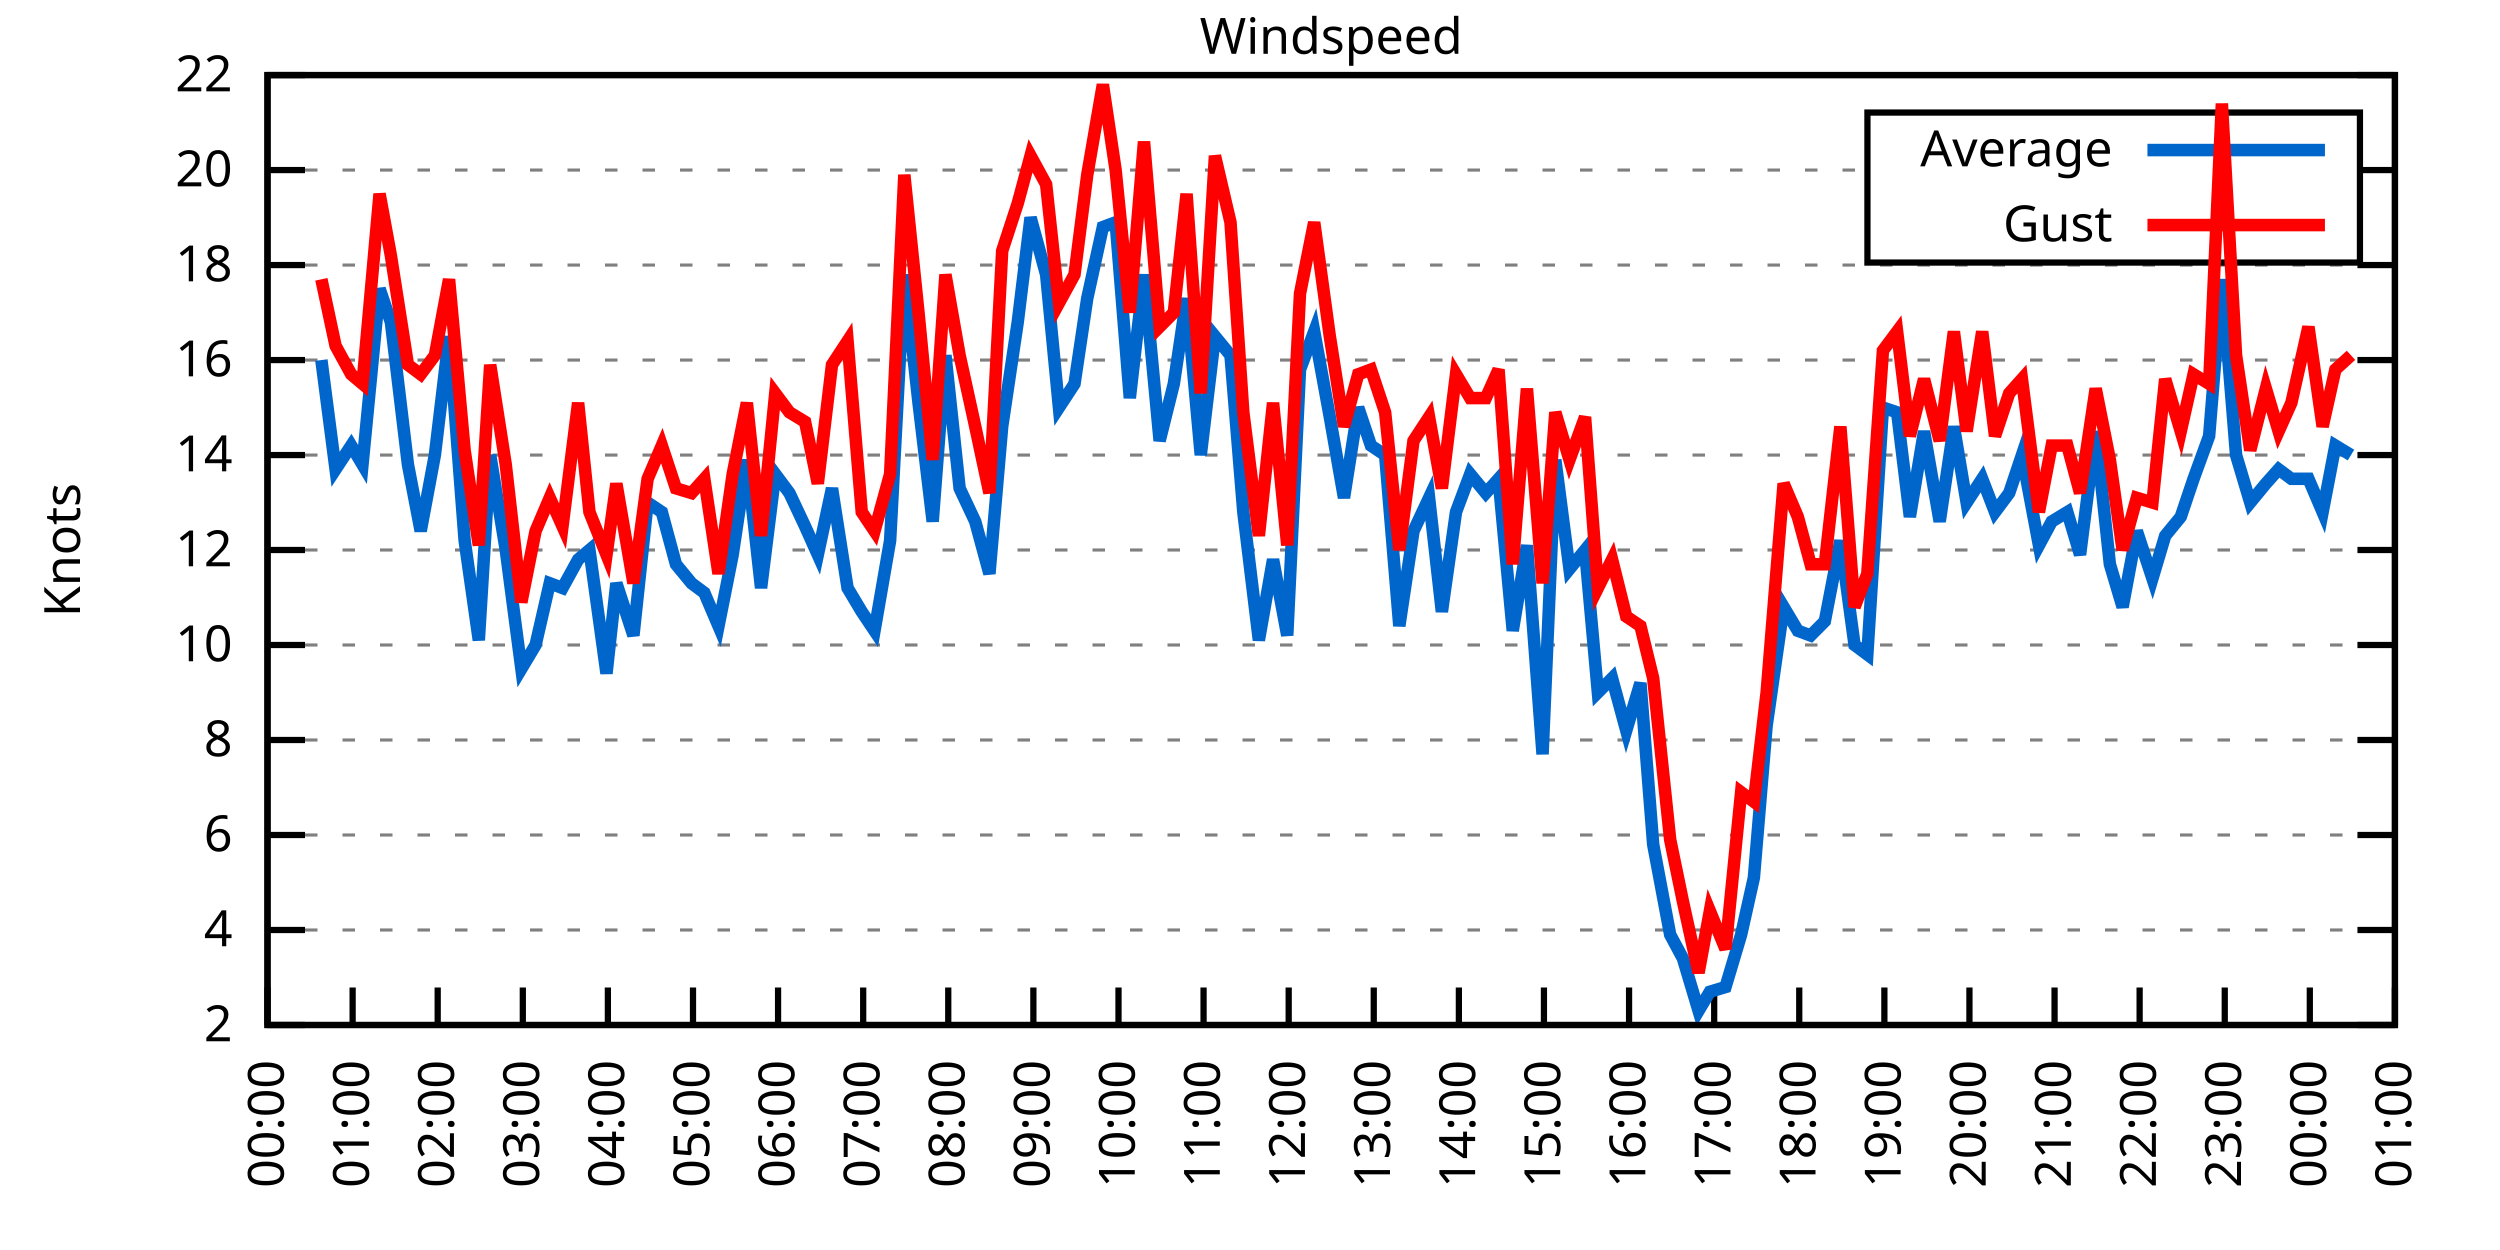
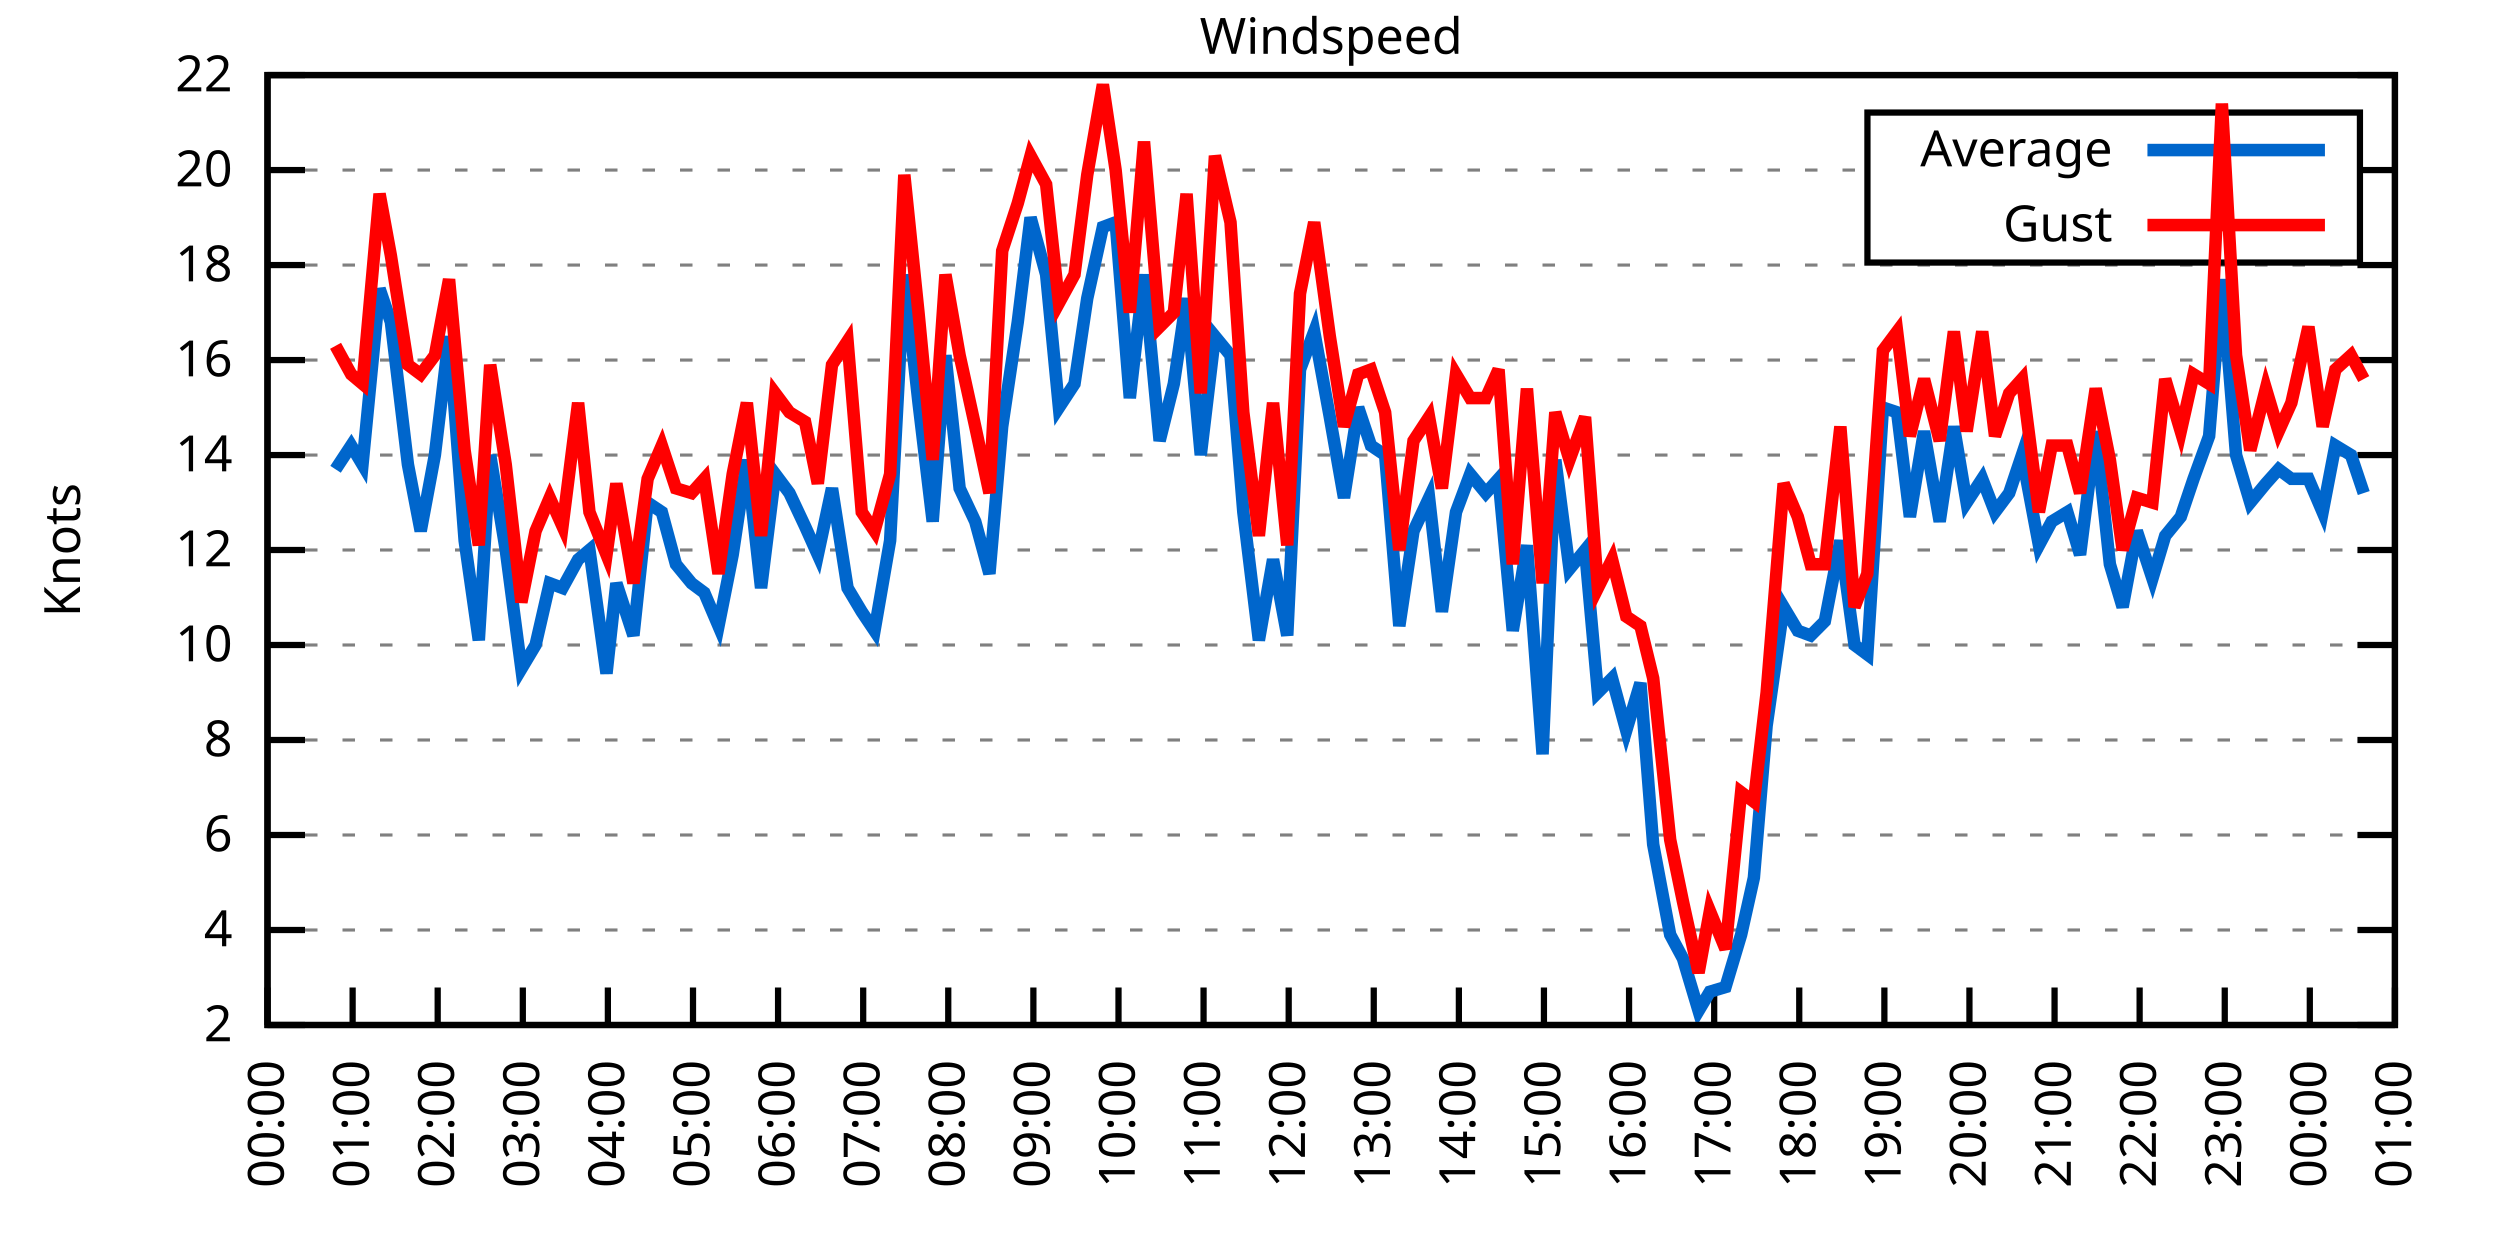
<svg xmlns="http://www.w3.org/2000/svg" xmlns:xlink="http://www.w3.org/1999/xlink" width="400" height="200" viewBox="0 0 400 200">
  <g id="gnuplot_canvas">
    <rect x="0" y="0" width="400" height="200" fill="none" />
    <defs>
      <circle id="gpDot" r="0.5" stroke-width="0.5" stroke="currentColor" />
      <path id="gpPt0" stroke-width="0.333" stroke="currentColor" d="M-1,0 h2 M0,-1 v2" />
      <path id="gpPt1" stroke-width="0.333" stroke="currentColor" d="M-1,-1 L1,1 M1,-1 L-1,1" />
      <path id="gpPt2" stroke-width="0.333" stroke="currentColor" d="M-1,0 L1,0 M0,-1 L0,1 M-1,-1 L1,1 M-1,1 L1,-1" />
      <rect id="gpPt3" stroke-width="0.333" stroke="currentColor" x="-1" y="-1" width="2" height="2" />
      <rect id="gpPt4" stroke-width="0.333" stroke="currentColor" fill="currentColor" x="-1" y="-1" width="2" height="2" />
      <circle id="gpPt5" stroke-width="0.333" stroke="currentColor" cx="0" cy="0" r="1" />
      <use xlink:href="#gpPt5" id="gpPt6" fill="currentColor" stroke="none" />
      <path id="gpPt7" stroke-width="0.333" stroke="currentColor" d="M0,-1.33 L-1.33,0.67 L1.33,0.67 z" />
      <use xlink:href="#gpPt7" id="gpPt8" fill="currentColor" stroke="none" />
      <use xlink:href="#gpPt7" id="gpPt9" stroke="currentColor" transform="rotate(180)" />
      <use xlink:href="#gpPt9" id="gpPt10" fill="currentColor" stroke="none" />
      <use xlink:href="#gpPt3" id="gpPt11" stroke="currentColor" transform="rotate(45)" />
      <use xlink:href="#gpPt11" id="gpPt12" fill="currentColor" stroke="none" />
      <path id="gpPt13" stroke-width="0.333" stroke="currentColor" d="M0,1.330 L1.265,0.411 L0.782,-1.067 L-0.782,-1.076 L-1.265,0.411 z" />
      <use xlink:href="#gpPt13" id="gpPt14" fill="currentColor" stroke="none" />
      <filter id="textbox" filterUnits="objectBoundingBox" x="0" y="0" height="1" width="1">
        <feFlood flood-color="white" flood-opacity="1" result="bgnd" />
        <feComposite in="SourceGraphic" in2="bgnd" operator="atop" />
      </filter>
      <filter id="greybox" filterUnits="objectBoundingBox" x="0" y="0" height="1" width="1">
        <feFlood flood-color="lightgrey" flood-opacity="1" result="grey" />
        <feComposite in="SourceGraphic" in2="grey" operator="atop" />
      </filter>
    </defs>
    <g fill="none" color="white" stroke="currentColor" stroke-width="1.00" stroke-linecap="butt" stroke-linejoin="miter">
</g>
    <g fill="none" color="black" stroke="currentColor" stroke-width="1.00" stroke-linecap="butt" stroke-linejoin="miter">
      <g stroke="none" shape-rendering="crispEdges">
        <polygon fill="rgb(255, 255, 255)" points="42.80,164.00 383.18,164.00 383.18,12.02 42.80,12.02 " />
      </g>
    </g>
    <g fill="none" color="black" stroke="currentColor" stroke-width="1.00" stroke-linecap="butt" stroke-linejoin="miter">
</g>
    <g fill="none" color="black" stroke="black" stroke-width="0.50" stroke-linecap="butt" stroke-linejoin="miter">
</g>
    <g fill="none" color="gray" stroke="currentColor" stroke-width="0.50" stroke-linecap="butt" stroke-linejoin="miter">
      <path stroke="gray" stroke-dasharray="2,4" class="gridline" d="M42.80,164.00 L383.19,164.00  " />
    </g>
    <g fill="none" color="gray" stroke="gray" stroke-width="1.00" stroke-linecap="butt" stroke-linejoin="miter">
</g>
    <g fill="none" color="black" stroke="currentColor" stroke-width="1.00" stroke-linecap="butt" stroke-linejoin="miter">
      <path stroke="black" d="M42.80,164.00 L48.80,164.00 M383.19,164.00 L377.19,164.00  " />
      <g transform="translate(37.20,166.60)" stroke="none" fill="black" font-family="Sans" font-size="8.00" text-anchor="end">
        <text>
          <tspan font-family="Sans"> 2</tspan>
        </text>
      </g>
    </g>
    <g fill="none" color="black" stroke="currentColor" stroke-width="1.00" stroke-linecap="butt" stroke-linejoin="miter">
</g>
    <g fill="none" color="black" stroke="black" stroke-width="0.50" stroke-linecap="butt" stroke-linejoin="miter">
</g>
    <g fill="none" color="gray" stroke="currentColor" stroke-width="0.50" stroke-linecap="butt" stroke-linejoin="miter">
      <path stroke="gray" stroke-dasharray="2,4" class="gridline" d="M42.80,148.80 L383.19,148.80  " />
    </g>
    <g fill="none" color="gray" stroke="gray" stroke-width="1.00" stroke-linecap="butt" stroke-linejoin="miter">
</g>
    <g fill="none" color="black" stroke="currentColor" stroke-width="1.00" stroke-linecap="butt" stroke-linejoin="miter">
      <path stroke="black" d="M42.80,148.80 L48.80,148.80 M383.19,148.80 L377.19,148.80  " />
      <g transform="translate(37.20,151.40)" stroke="none" fill="black" font-family="Sans" font-size="8.00" text-anchor="end">
        <text>
          <tspan font-family="Sans"> 4</tspan>
        </text>
      </g>
    </g>
    <g fill="none" color="black" stroke="currentColor" stroke-width="1.00" stroke-linecap="butt" stroke-linejoin="miter">
</g>
    <g fill="none" color="black" stroke="black" stroke-width="0.50" stroke-linecap="butt" stroke-linejoin="miter">
</g>
    <g fill="none" color="gray" stroke="currentColor" stroke-width="0.50" stroke-linecap="butt" stroke-linejoin="miter">
      <path stroke="gray" stroke-dasharray="2,4" class="gridline" d="M42.80,133.60 L383.19,133.60  " />
    </g>
    <g fill="none" color="gray" stroke="gray" stroke-width="1.00" stroke-linecap="butt" stroke-linejoin="miter">
</g>
    <g fill="none" color="black" stroke="currentColor" stroke-width="1.00" stroke-linecap="butt" stroke-linejoin="miter">
      <path stroke="black" d="M42.80,133.60 L48.80,133.60 M383.19,133.60 L377.19,133.60  " />
      <g transform="translate(37.20,136.20)" stroke="none" fill="black" font-family="Sans" font-size="8.00" text-anchor="end">
        <text>
          <tspan font-family="Sans"> 6</tspan>
        </text>
      </g>
    </g>
    <g fill="none" color="black" stroke="currentColor" stroke-width="1.00" stroke-linecap="butt" stroke-linejoin="miter">
</g>
    <g fill="none" color="black" stroke="black" stroke-width="0.50" stroke-linecap="butt" stroke-linejoin="miter">
</g>
    <g fill="none" color="gray" stroke="currentColor" stroke-width="0.50" stroke-linecap="butt" stroke-linejoin="miter">
      <path stroke="gray" stroke-dasharray="2,4" class="gridline" d="M42.80,118.40 L383.19,118.40  " />
    </g>
    <g fill="none" color="gray" stroke="gray" stroke-width="1.00" stroke-linecap="butt" stroke-linejoin="miter">
</g>
    <g fill="none" color="black" stroke="currentColor" stroke-width="1.00" stroke-linecap="butt" stroke-linejoin="miter">
      <path stroke="black" d="M42.80,118.40 L48.80,118.40 M383.19,118.40 L377.19,118.40  " />
      <g transform="translate(37.20,121.00)" stroke="none" fill="black" font-family="Sans" font-size="8.00" text-anchor="end">
        <text>
          <tspan font-family="Sans"> 8</tspan>
        </text>
      </g>
    </g>
    <g fill="none" color="black" stroke="currentColor" stroke-width="1.00" stroke-linecap="butt" stroke-linejoin="miter">
</g>
    <g fill="none" color="black" stroke="black" stroke-width="0.50" stroke-linecap="butt" stroke-linejoin="miter">
</g>
    <g fill="none" color="gray" stroke="currentColor" stroke-width="0.50" stroke-linecap="butt" stroke-linejoin="miter">
      <path stroke="gray" stroke-dasharray="2,4" class="gridline" d="M42.80,103.20 L383.19,103.20  " />
    </g>
    <g fill="none" color="gray" stroke="gray" stroke-width="1.00" stroke-linecap="butt" stroke-linejoin="miter">
</g>
    <g fill="none" color="black" stroke="currentColor" stroke-width="1.00" stroke-linecap="butt" stroke-linejoin="miter">
      <path stroke="black" d="M42.80,103.20 L48.80,103.20 M383.19,103.20 L377.19,103.20  " />
      <g transform="translate(37.20,105.80)" stroke="none" fill="black" font-family="Sans" font-size="8.00" text-anchor="end">
        <text>
          <tspan font-family="Sans"> 10</tspan>
        </text>
      </g>
    </g>
    <g fill="none" color="black" stroke="currentColor" stroke-width="1.00" stroke-linecap="butt" stroke-linejoin="miter">
</g>
    <g fill="none" color="black" stroke="black" stroke-width="0.50" stroke-linecap="butt" stroke-linejoin="miter">
</g>
    <g fill="none" color="gray" stroke="currentColor" stroke-width="0.50" stroke-linecap="butt" stroke-linejoin="miter">
      <path stroke="gray" stroke-dasharray="2,4" class="gridline" d="M42.80,88.00 L383.19,88.00  " />
    </g>
    <g fill="none" color="gray" stroke="gray" stroke-width="1.00" stroke-linecap="butt" stroke-linejoin="miter">
</g>
    <g fill="none" color="black" stroke="currentColor" stroke-width="1.00" stroke-linecap="butt" stroke-linejoin="miter">
      <path stroke="black" d="M42.80,88.00 L48.80,88.00 M383.19,88.00 L377.19,88.00  " />
      <g transform="translate(37.20,90.60)" stroke="none" fill="black" font-family="Sans" font-size="8.00" text-anchor="end">
        <text>
          <tspan font-family="Sans"> 12</tspan>
        </text>
      </g>
    </g>
    <g fill="none" color="black" stroke="currentColor" stroke-width="1.00" stroke-linecap="butt" stroke-linejoin="miter">
</g>
    <g fill="none" color="black" stroke="black" stroke-width="0.50" stroke-linecap="butt" stroke-linejoin="miter">
</g>
    <g fill="none" color="gray" stroke="currentColor" stroke-width="0.50" stroke-linecap="butt" stroke-linejoin="miter">
      <path stroke="gray" stroke-dasharray="2,4" class="gridline" d="M42.80,72.81 L383.19,72.81  " />
    </g>
    <g fill="none" color="gray" stroke="gray" stroke-width="1.00" stroke-linecap="butt" stroke-linejoin="miter">
</g>
    <g fill="none" color="black" stroke="currentColor" stroke-width="1.00" stroke-linecap="butt" stroke-linejoin="miter">
      <path stroke="black" d="M42.80,72.81 L48.80,72.81 M383.19,72.81 L377.19,72.81  " />
      <g transform="translate(37.20,75.41)" stroke="none" fill="black" font-family="Sans" font-size="8.00" text-anchor="end">
        <text>
          <tspan font-family="Sans"> 14</tspan>
        </text>
      </g>
    </g>
    <g fill="none" color="black" stroke="currentColor" stroke-width="1.00" stroke-linecap="butt" stroke-linejoin="miter">
</g>
    <g fill="none" color="black" stroke="black" stroke-width="0.50" stroke-linecap="butt" stroke-linejoin="miter">
</g>
    <g fill="none" color="gray" stroke="currentColor" stroke-width="0.50" stroke-linecap="butt" stroke-linejoin="miter">
      <path stroke="gray" stroke-dasharray="2,4" class="gridline" d="M42.80,57.61 L383.19,57.61  " />
    </g>
    <g fill="none" color="gray" stroke="gray" stroke-width="1.00" stroke-linecap="butt" stroke-linejoin="miter">
</g>
    <g fill="none" color="black" stroke="currentColor" stroke-width="1.00" stroke-linecap="butt" stroke-linejoin="miter">
      <path stroke="black" d="M42.80,57.61 L48.80,57.61 M383.19,57.61 L377.19,57.61  " />
      <g transform="translate(37.20,60.21)" stroke="none" fill="black" font-family="Sans" font-size="8.00" text-anchor="end">
        <text>
          <tspan font-family="Sans"> 16</tspan>
        </text>
      </g>
    </g>
    <g fill="none" color="black" stroke="currentColor" stroke-width="1.00" stroke-linecap="butt" stroke-linejoin="miter">
</g>
    <g fill="none" color="black" stroke="black" stroke-width="0.50" stroke-linecap="butt" stroke-linejoin="miter">
</g>
    <g fill="none" color="gray" stroke="currentColor" stroke-width="0.50" stroke-linecap="butt" stroke-linejoin="miter">
      <path stroke="gray" stroke-dasharray="2,4" class="gridline" d="M42.80,42.41 L383.19,42.41  " />
    </g>
    <g fill="none" color="gray" stroke="gray" stroke-width="1.00" stroke-linecap="butt" stroke-linejoin="miter">
</g>
    <g fill="none" color="black" stroke="currentColor" stroke-width="1.00" stroke-linecap="butt" stroke-linejoin="miter">
      <path stroke="black" d="M42.80,42.41 L48.80,42.41 M383.19,42.41 L377.19,42.41  " />
      <g transform="translate(37.20,45.01)" stroke="none" fill="black" font-family="Sans" font-size="8.00" text-anchor="end">
        <text>
          <tspan font-family="Sans"> 18</tspan>
        </text>
      </g>
    </g>
    <g fill="none" color="black" stroke="currentColor" stroke-width="1.00" stroke-linecap="butt" stroke-linejoin="miter">
</g>
    <g fill="none" color="black" stroke="black" stroke-width="0.50" stroke-linecap="butt" stroke-linejoin="miter">
</g>
    <g fill="none" color="gray" stroke="currentColor" stroke-width="0.50" stroke-linecap="butt" stroke-linejoin="miter">
      <path stroke="gray" stroke-dasharray="2,4" class="gridline" d="M42.80,27.21 L298.79,27.21 M377.59,27.21 L383.19,27.21  " />
    </g>
    <g fill="none" color="gray" stroke="gray" stroke-width="1.00" stroke-linecap="butt" stroke-linejoin="miter">
</g>
    <g fill="none" color="black" stroke="currentColor" stroke-width="1.00" stroke-linecap="butt" stroke-linejoin="miter">
      <path stroke="black" d="M42.80,27.21 L48.80,27.21 M383.19,27.21 L377.19,27.21  " />
      <g transform="translate(37.20,29.81)" stroke="none" fill="black" font-family="Sans" font-size="8.00" text-anchor="end">
        <text>
          <tspan font-family="Sans"> 20</tspan>
        </text>
      </g>
    </g>
    <g fill="none" color="black" stroke="currentColor" stroke-width="1.00" stroke-linecap="butt" stroke-linejoin="miter">
</g>
    <g fill="none" color="black" stroke="black" stroke-width="0.50" stroke-linecap="butt" stroke-linejoin="miter">
</g>
    <g fill="none" color="gray" stroke="currentColor" stroke-width="0.50" stroke-linecap="butt" stroke-linejoin="miter">
      <path stroke="gray" stroke-dasharray="2,4" class="gridline" d="M42.80,12.01 L383.19,12.01  " />
    </g>
    <g fill="none" color="gray" stroke="gray" stroke-width="1.00" stroke-linecap="butt" stroke-linejoin="miter">
</g>
    <g fill="none" color="black" stroke="currentColor" stroke-width="1.00" stroke-linecap="butt" stroke-linejoin="miter">
      <path stroke="black" d="M42.80,12.01 L48.80,12.01 M383.19,12.01 L377.19,12.01  " />
      <g transform="translate(37.20,14.61)" stroke="none" fill="black" font-family="Sans" font-size="8.00" text-anchor="end">
        <text>
          <tspan font-family="Sans"> 22</tspan>
        </text>
      </g>
    </g>
    <g fill="none" color="black" stroke="currentColor" stroke-width="1.00" stroke-linecap="butt" stroke-linejoin="miter">
      <path stroke="black" d="M42.80,164.00 L42.80,158.00  " />
      <g transform="translate(45.40,169.60) rotate(270.00)" stroke="none" fill="black" font-family="Sans" font-size="8.00" text-anchor="end">
        <text>
          <tspan font-family="Sans">00:00</tspan>
        </text>
      </g>
    </g>
    <g fill="none" color="black" stroke="currentColor" stroke-width="1.00" stroke-linecap="butt" stroke-linejoin="miter">
      <path stroke="black" d="M56.42,164.00 L56.42,158.00  " />
      <g transform="translate(59.02,169.60) rotate(270.00)" stroke="none" fill="black" font-family="Sans" font-size="8.00" text-anchor="end">
        <text>
          <tspan font-family="Sans">01:00</tspan>
        </text>
      </g>
    </g>
    <g fill="none" color="black" stroke="currentColor" stroke-width="1.00" stroke-linecap="butt" stroke-linejoin="miter">
      <path stroke="black" d="M70.03,164.00 L70.03,158.00  " />
      <g transform="translate(72.63,169.60) rotate(270.00)" stroke="none" fill="black" font-family="Sans" font-size="8.00" text-anchor="end">
        <text>
          <tspan font-family="Sans">02:00</tspan>
        </text>
      </g>
    </g>
    <g fill="none" color="black" stroke="currentColor" stroke-width="1.00" stroke-linecap="butt" stroke-linejoin="miter">
      <path stroke="black" d="M83.65,164.00 L83.65,158.00  " />
      <g transform="translate(86.25,169.60) rotate(270.00)" stroke="none" fill="black" font-family="Sans" font-size="8.00" text-anchor="end">
        <text>
          <tspan font-family="Sans">03:00</tspan>
        </text>
      </g>
    </g>
    <g fill="none" color="black" stroke="currentColor" stroke-width="1.00" stroke-linecap="butt" stroke-linejoin="miter">
      <path stroke="black" d="M97.26,164.00 L97.26,158.00  " />
      <g transform="translate(99.86,169.60) rotate(270.00)" stroke="none" fill="black" font-family="Sans" font-size="8.00" text-anchor="end">
        <text>
          <tspan font-family="Sans">04:00</tspan>
        </text>
      </g>
    </g>
    <g fill="none" color="black" stroke="currentColor" stroke-width="1.00" stroke-linecap="butt" stroke-linejoin="miter">
      <path stroke="black" d="M110.88,164.00 L110.88,158.00  " />
      <g transform="translate(113.48,169.60) rotate(270.00)" stroke="none" fill="black" font-family="Sans" font-size="8.00" text-anchor="end">
        <text>
          <tspan font-family="Sans">05:00</tspan>
        </text>
      </g>
    </g>
    <g fill="none" color="black" stroke="currentColor" stroke-width="1.00" stroke-linecap="butt" stroke-linejoin="miter">
      <path stroke="black" d="M124.49,164.00 L124.49,158.00  " />
      <g transform="translate(127.09,169.60) rotate(270.00)" stroke="none" fill="black" font-family="Sans" font-size="8.00" text-anchor="end">
        <text>
          <tspan font-family="Sans">06:00</tspan>
        </text>
      </g>
    </g>
    <g fill="none" color="black" stroke="currentColor" stroke-width="1.00" stroke-linecap="butt" stroke-linejoin="miter">
      <path stroke="black" d="M138.11,164.00 L138.11,158.00  " />
      <g transform="translate(140.71,169.60) rotate(270.00)" stroke="none" fill="black" font-family="Sans" font-size="8.00" text-anchor="end">
        <text>
          <tspan font-family="Sans">07:00</tspan>
        </text>
      </g>
    </g>
    <g fill="none" color="black" stroke="currentColor" stroke-width="1.00" stroke-linecap="butt" stroke-linejoin="miter">
      <path stroke="black" d="M151.72,164.00 L151.72,158.00  " />
      <g transform="translate(154.32,169.60) rotate(270.00)" stroke="none" fill="black" font-family="Sans" font-size="8.00" text-anchor="end">
        <text>
          <tspan font-family="Sans">08:00</tspan>
        </text>
      </g>
    </g>
    <g fill="none" color="black" stroke="currentColor" stroke-width="1.00" stroke-linecap="butt" stroke-linejoin="miter">
      <path stroke="black" d="M165.34,164.00 L165.34,158.00  " />
      <g transform="translate(167.94,169.60) rotate(270.00)" stroke="none" fill="black" font-family="Sans" font-size="8.00" text-anchor="end">
        <text>
          <tspan font-family="Sans">09:00</tspan>
        </text>
      </g>
    </g>
    <g fill="none" color="black" stroke="currentColor" stroke-width="1.00" stroke-linecap="butt" stroke-linejoin="miter">
      <path stroke="black" d="M178.96,164.00 L178.96,158.00  " />
      <g transform="translate(181.56,169.60) rotate(270.00)" stroke="none" fill="black" font-family="Sans" font-size="8.00" text-anchor="end">
        <text>
          <tspan font-family="Sans">10:00</tspan>
        </text>
      </g>
    </g>
    <g fill="none" color="black" stroke="currentColor" stroke-width="1.00" stroke-linecap="butt" stroke-linejoin="miter">
      <path stroke="black" d="M192.57,164.00 L192.57,158.00  " />
      <g transform="translate(195.17,169.60) rotate(270.00)" stroke="none" fill="black" font-family="Sans" font-size="8.00" text-anchor="end">
        <text>
          <tspan font-family="Sans">11:00</tspan>
        </text>
      </g>
    </g>
    <g fill="none" color="black" stroke="currentColor" stroke-width="1.00" stroke-linecap="butt" stroke-linejoin="miter">
      <path stroke="black" d="M206.19,164.00 L206.19,158.00  " />
      <g transform="translate(208.79,169.60) rotate(270.00)" stroke="none" fill="black" font-family="Sans" font-size="8.00" text-anchor="end">
        <text>
          <tspan font-family="Sans">12:00</tspan>
        </text>
      </g>
    </g>
    <g fill="none" color="black" stroke="currentColor" stroke-width="1.00" stroke-linecap="butt" stroke-linejoin="miter">
      <path stroke="black" d="M219.80,164.00 L219.80,158.00  " />
      <g transform="translate(222.40,169.60) rotate(270.00)" stroke="none" fill="black" font-family="Sans" font-size="8.00" text-anchor="end">
        <text>
          <tspan font-family="Sans">13:00</tspan>
        </text>
      </g>
    </g>
    <g fill="none" color="black" stroke="currentColor" stroke-width="1.00" stroke-linecap="butt" stroke-linejoin="miter">
      <path stroke="black" d="M233.42,164.00 L233.42,158.00  " />
      <g transform="translate(236.02,169.60) rotate(270.00)" stroke="none" fill="black" font-family="Sans" font-size="8.00" text-anchor="end">
        <text>
          <tspan font-family="Sans">14:00</tspan>
        </text>
      </g>
    </g>
    <g fill="none" color="black" stroke="currentColor" stroke-width="1.00" stroke-linecap="butt" stroke-linejoin="miter">
      <path stroke="black" d="M247.03,164.00 L247.03,158.00  " />
      <g transform="translate(249.63,169.60) rotate(270.00)" stroke="none" fill="black" font-family="Sans" font-size="8.00" text-anchor="end">
        <text>
          <tspan font-family="Sans">15:00</tspan>
        </text>
      </g>
    </g>
    <g fill="none" color="black" stroke="currentColor" stroke-width="1.00" stroke-linecap="butt" stroke-linejoin="miter">
      <path stroke="black" d="M260.65,164.00 L260.65,158.00  " />
      <g transform="translate(263.25,169.60) rotate(270.00)" stroke="none" fill="black" font-family="Sans" font-size="8.00" text-anchor="end">
        <text>
          <tspan font-family="Sans">16:00</tspan>
        </text>
      </g>
    </g>
    <g fill="none" color="black" stroke="currentColor" stroke-width="1.00" stroke-linecap="butt" stroke-linejoin="miter">
      <path stroke="black" d="M274.27,164.00 L274.27,158.00  " />
      <g transform="translate(276.87,169.60) rotate(270.00)" stroke="none" fill="black" font-family="Sans" font-size="8.00" text-anchor="end">
        <text>
          <tspan font-family="Sans">17:00</tspan>
        </text>
      </g>
    </g>
    <g fill="none" color="black" stroke="currentColor" stroke-width="1.00" stroke-linecap="butt" stroke-linejoin="miter">
      <path stroke="black" d="M287.88,164.00 L287.88,158.00  " />
      <g transform="translate(290.48,169.60) rotate(270.00)" stroke="none" fill="black" font-family="Sans" font-size="8.00" text-anchor="end">
        <text>
          <tspan font-family="Sans">18:00</tspan>
        </text>
      </g>
    </g>
    <g fill="none" color="black" stroke="currentColor" stroke-width="1.00" stroke-linecap="butt" stroke-linejoin="miter">
      <path stroke="black" d="M301.50,164.00 L301.50,158.00  " />
      <g transform="translate(304.10,169.60) rotate(270.00)" stroke="none" fill="black" font-family="Sans" font-size="8.00" text-anchor="end">
        <text>
          <tspan font-family="Sans">19:00</tspan>
        </text>
      </g>
    </g>
    <g fill="none" color="black" stroke="currentColor" stroke-width="1.00" stroke-linecap="butt" stroke-linejoin="miter">
      <path stroke="black" d="M315.11,164.00 L315.11,158.00  " />
      <g transform="translate(317.71,169.60) rotate(270.00)" stroke="none" fill="black" font-family="Sans" font-size="8.00" text-anchor="end">
        <text>
          <tspan font-family="Sans">20:00</tspan>
        </text>
      </g>
    </g>
    <g fill="none" color="black" stroke="currentColor" stroke-width="1.00" stroke-linecap="butt" stroke-linejoin="miter">
      <path stroke="black" d="M328.73,164.00 L328.73,158.00  " />
      <g transform="translate(331.33,169.60) rotate(270.00)" stroke="none" fill="black" font-family="Sans" font-size="8.00" text-anchor="end">
        <text>
          <tspan font-family="Sans">21:00</tspan>
        </text>
      </g>
    </g>
    <g fill="none" color="black" stroke="currentColor" stroke-width="1.00" stroke-linecap="butt" stroke-linejoin="miter">
      <path stroke="black" d="M342.34,164.00 L342.34,158.00  " />
      <g transform="translate(344.94,169.60) rotate(270.00)" stroke="none" fill="black" font-family="Sans" font-size="8.00" text-anchor="end">
        <text>
          <tspan font-family="Sans">22:00</tspan>
        </text>
      </g>
    </g>
    <g fill="none" color="black" stroke="currentColor" stroke-width="1.00" stroke-linecap="butt" stroke-linejoin="miter">
      <path stroke="black" d="M355.96,164.00 L355.96,158.00  " />
      <g transform="translate(358.56,169.60) rotate(270.00)" stroke="none" fill="black" font-family="Sans" font-size="8.00" text-anchor="end">
        <text>
          <tspan font-family="Sans">23:00</tspan>
        </text>
      </g>
    </g>
    <g fill="none" color="black" stroke="currentColor" stroke-width="1.00" stroke-linecap="butt" stroke-linejoin="miter">
      <path stroke="black" d="M369.57,164.00 L369.57,158.00  " />
      <g transform="translate(372.17,169.60) rotate(270.00)" stroke="none" fill="black" font-family="Sans" font-size="8.00" text-anchor="end">
        <text>
          <tspan font-family="Sans">00:00</tspan>
        </text>
      </g>
    </g>
    <g fill="none" color="black" stroke="currentColor" stroke-width="1.00" stroke-linecap="butt" stroke-linejoin="miter">
      <path stroke="black" d="M383.19,164.00 L383.19,158.00  " />
      <g transform="translate(385.79,169.60) rotate(270.00)" stroke="none" fill="black" font-family="Sans" font-size="8.00" text-anchor="end">
        <text>
          <tspan font-family="Sans">01:00</tspan>
        </text>
      </g>
    </g>
    <g fill="none" color="black" stroke="currentColor" stroke-width="1.00" stroke-linecap="butt" stroke-linejoin="miter">
</g>
    <g fill="none" color="black" stroke="currentColor" stroke-width="1.00" stroke-linecap="butt" stroke-linejoin="miter">
      <path stroke="black" d="M42.80,12.01 L42.80,164.00 L383.19,164.00 L383.19,12.01 L42.80,12.01 Z  " />
    </g>
    <g fill="none" color="black" stroke="currentColor" stroke-width="1.00" stroke-linecap="butt" stroke-linejoin="miter">
</g>
    <g fill="none" color="black" stroke="currentColor" stroke-width="1.00" stroke-linecap="butt" stroke-linejoin="miter">
      <path stroke="black" d="M298.79,42.01 L298.79,18.01 L377.59,18.01 L377.59,42.01 L298.79,42.01 Z  " />
    </g>
    <g id="Windspeed_plot_1">
      <g fill="none" color="white" stroke="black" stroke-width="2.00" stroke-linecap="butt" stroke-linejoin="miter">
</g>
      <g fill="none" color="black" stroke="currentColor" stroke-width="2.00" stroke-linecap="butt" stroke-linejoin="miter">
        <g transform="translate(337.99,26.61)" stroke="none" fill="black" font-family="Sans" font-size="8.00" text-anchor="end">
          <text>
            <tspan font-family="Sans">Average</tspan>
          </text>
        </g>
      </g>
      <g fill="none" color="black" stroke="currentColor" stroke-width="2.00" stroke-linecap="butt" stroke-linejoin="miter">
-         <path stroke="rgb(  0, 102, 204)" d="M343.59,24.01 L371.99,24.01 M51.42,57.61 L53.69,75.09 L56.19,71.29 L58.00,74.33 L60.73,46.21 L62.54,51.53   L65.27,74.33 L67.31,84.97 L69.58,72.81 L71.85,53.81 L74.34,86.49 L76.61,102.44 L78.43,72.81 L80.92,88.00   L83.42,107.00 L85.69,103.20 L87.96,93.32 L90.00,94.08 L92.50,89.52 L94.31,88.00 L97.04,107.76 L98.62,93.32   L101.35,101.68 L103.62,80.41 L105.89,81.93 L108.15,90.28 L110.65,93.32 L112.69,94.84 L114.96,100.16 L117.23,88.76   L119.50,73.57 L121.77,94.08 L124.04,75.85 L126.31,78.89 L128.81,84.21 L130.85,88.76 L133.12,78.13 L135.61,94.08   L137.88,97.88 L139.92,100.92 L142.42,86.49 L144.69,43.93 L146.96,64.45 L149.23,83.45 L151.27,56.85 L153.54,78.13   L156.04,83.45 L158.31,91.80 L160.35,68.25 L162.84,51.53 L164.89,34.81 L167.38,43.93 L169.43,65.21 L171.92,61.41   L173.96,47.73 L176.46,36.33 L178.50,35.57 L180.77,63.69 L183.04,43.93 L185.54,70.53 L187.81,61.41 L189.85,47.73   L192.12,72.81 L194.39,53.81 L196.88,56.85 L198.93,81.93 L201.42,102.44 L203.69,89.52 L205.96,101.68 L208.00,59.13   L210.27,53.05 L212.77,66.73 L215.04,79.65 L217.31,65.21 L219.35,71.29 L221.62,72.81 L223.89,100.16 L226.16,84.97   L228.65,79.65 L230.70,97.88 L232.96,81.93 L235.23,75.85 L237.73,78.89 L239.77,76.61 L242.04,100.92 L244.31,87.25   L246.81,120.68 L248.85,73.57 L251.12,91.04 L253.61,88.00 L255.66,110.80 L257.93,108.52 L260.20,116.88 L262.47,109.28   L264.51,135.12 L267.23,149.56 L269.27,153.36 L271.77,161.72 L273.58,158.68 L276.08,157.92 L278.58,149.56 L280.62,140.44   L282.66,116.12 L285.38,97.12 L287.65,100.92 L289.70,101.68 L291.97,99.40 L294.46,86.49 L296.73,103.20 L298.77,104.72   L301.27,65.21 L303.54,65.97 L305.58,82.69 L307.85,69.01 L310.35,83.45 L312.62,68.25 L314.66,80.41 L317.15,76.61   L319.20,81.93 L321.47,78.89 L323.51,72.81 L326.23,87.25 L328.27,83.45 L330.77,81.93 L332.81,88.76 L335.31,69.01   L337.58,90.28 L339.62,97.12 L341.89,84.97 L344.39,92.56 L346.43,85.73 L348.92,82.69 L350.97,76.61 L353.46,69.77   L355.50,44.69 L357.77,72.81 L360.04,80.41 L362.54,77.37 L364.58,75.09 L366.62,76.61 L369.35,76.61 L371.62,81.93   L373.66,71.29 L376.16,72.81  " />
+         <path stroke="rgb(  0, 102, 204)" d="M343.59,24.01 L371.99,24.01 M53.69,75.09 L56.19,71.29 L58.00,74.33 L60.73,46.21 L62.54,51.53 L65.27,74.33   L67.31,84.97 L69.58,72.81 L71.85,53.81 L74.34,86.49 L76.61,102.44 L78.43,72.81 L80.92,88.00 L83.42,107.00   L85.69,103.20 L87.96,93.32 L90.00,94.08 L92.50,89.52 L94.31,88.00 L97.04,107.76 L98.62,93.32 L101.35,101.68   L103.62,80.41 L105.89,81.93 L108.15,90.28 L110.65,93.32 L112.69,94.84 L114.96,100.16 L117.23,88.76 L119.50,73.57   L121.77,94.08 L124.04,75.85 L126.31,78.89 L128.81,84.21 L130.85,88.76 L133.12,78.13 L135.61,94.08 L137.88,97.88   L139.92,100.92 L142.42,86.49 L144.69,43.93 L146.96,64.45 L149.23,83.45 L151.27,56.85 L153.54,78.13 L156.04,83.45   L158.31,91.80 L160.35,68.25 L162.84,51.53 L164.89,34.81 L167.38,43.93 L169.43,65.21 L171.92,61.41 L173.96,47.73   L176.46,36.33 L178.50,35.57 L180.77,63.69 L183.04,43.93 L185.54,70.53 L187.81,61.41 L189.85,47.73 L192.12,72.81   L194.39,53.81 L196.88,56.85 L198.93,81.93 L201.42,102.44 L203.69,89.52 L205.96,101.68 L208.00,59.13 L210.27,53.05   L212.77,66.73 L215.04,79.65 L217.31,65.21 L219.35,71.29 L221.62,72.81 L223.89,100.16 L226.16,84.97 L228.65,79.65   L230.70,97.88 L232.96,81.93 L235.23,75.85 L237.73,78.89 L239.77,76.61 L242.04,100.92 L244.31,87.25 L246.81,120.68   L248.85,73.57 L251.12,91.04 L253.61,88.00 L255.66,110.80 L257.93,108.52 L260.20,116.88 L262.47,109.28 L264.51,135.12   L267.23,149.56 L269.27,153.36 L271.77,161.72 L273.58,158.68 L276.08,157.92 L278.58,149.56 L280.62,140.44 L282.66,116.12   L285.38,97.12 L287.65,100.92 L289.70,101.68 L291.97,99.40 L294.46,86.49 L296.73,103.20 L298.77,104.72 L301.27,65.21   L303.54,65.97 L305.58,82.69 L307.85,69.01 L310.35,83.45 L312.62,68.25 L314.66,80.41 L317.15,76.61 L319.20,81.93   L321.47,78.89 L323.51,72.81 L326.23,87.25 L328.27,83.45 L330.77,81.93 L332.81,88.76 L335.31,69.01 L337.58,90.28   L339.62,97.12 L341.89,84.97 L344.39,92.56 L346.43,85.73 L348.92,82.69 L350.97,76.61 L353.46,69.77 L355.50,44.69   L357.77,72.81 L360.04,80.41 L362.54,77.37 L364.58,75.09 L366.62,76.61 L369.35,76.61 L371.62,81.93 L373.66,71.29   L376.16,72.81 L378.20,78.89  " />
      </g>
    </g>
    <g id="Windspeed_plot_2">
      <g fill="none" color="black" stroke="currentColor" stroke-width="2.00" stroke-linecap="butt" stroke-linejoin="miter">
        <g transform="translate(337.99,38.61)" stroke="none" fill="black" font-family="Sans" font-size="8.00" text-anchor="end">
          <text>
            <tspan font-family="Sans">Gust</tspan>
          </text>
        </g>
      </g>
      <g fill="none" color="black" stroke="currentColor" stroke-width="2.00" stroke-linecap="butt" stroke-linejoin="miter">
-         <path stroke="rgb(255,   0,   0)" d="M343.59,36.01 L371.99,36.01 M51.42,44.69 L53.69,55.33 L56.19,59.89 L58.00,61.41 L60.73,31.01 L62.54,40.89   L65.27,58.37 L67.31,59.89 L69.58,56.85 L71.85,44.69 L74.34,72.05 L76.61,87.25 L78.43,58.37 L80.92,74.33   L83.42,96.36 L85.69,84.97 L87.96,79.65 L90.00,84.21 L92.50,64.45 L94.31,81.93 L97.04,88.76 L98.62,77.37   L101.35,93.32 L103.62,76.61 L105.89,71.29 L108.15,78.13 L110.65,78.89 L112.69,76.61 L114.96,91.80 L117.23,75.85   L119.50,64.45 L121.77,85.73 L124.04,62.93 L126.31,65.97 L128.81,67.49 L130.85,77.37 L133.12,58.37 L135.61,54.57   L137.88,81.93 L139.92,84.97 L142.42,75.85 L144.69,27.97 L146.96,50.01 L149.23,73.57 L151.27,43.93 L153.54,56.85   L156.04,68.25 L158.31,78.89 L160.35,40.13 L162.84,32.53 L164.89,24.93 L167.38,29.49 L169.43,48.49 L171.92,43.93   L173.96,27.97 L176.46,13.53 L178.50,27.21 L180.77,50.01 L183.04,22.65 L185.54,52.29 L187.81,50.01 L189.85,31.01   L192.12,62.93 L194.39,24.93 L196.88,35.57 L198.93,65.97 L201.42,85.73 L203.69,64.45 L205.96,87.25 L208.00,46.97   L210.27,35.57 L212.77,53.81 L215.04,68.25 L217.31,59.89 L219.35,59.13 L221.62,65.97 L223.89,88.00 L226.16,70.53   L228.65,66.73 L230.70,78.13 L232.96,59.89 L235.23,63.69 L237.73,63.69 L239.77,59.13 L242.04,90.28 L244.31,62.17   L246.81,93.32 L248.85,65.97 L251.12,73.57 L253.61,66.73 L255.66,94.08 L257.93,89.52 L260.20,98.64 L262.47,100.16   L264.51,108.52 L267.23,134.36 L269.27,144.24 L271.77,155.64 L273.58,145.76 L276.08,151.84 L278.58,126.76 L280.62,128.28   L282.66,110.80 L285.38,77.37 L287.65,82.69 L289.70,90.28 L291.97,90.28 L294.46,68.25 L296.73,97.12 L298.77,91.80   L301.27,56.09 L303.54,53.05 L305.58,69.77 L307.85,60.65 L310.35,70.53 L312.62,53.05 L314.66,69.01 L317.15,53.05   L319.20,69.77 L321.47,62.93 L323.51,60.65 L326.23,81.93 L328.27,71.29 L330.77,71.29 L332.81,78.89 L335.31,62.17   L337.58,73.57 L339.62,88.00 L341.89,79.65 L344.39,80.41 L346.43,60.65 L348.92,69.01 L350.97,59.89 L353.46,61.41   L355.50,16.57 L357.77,56.85 L360.04,72.05 L362.54,62.17 L364.58,69.01 L366.62,64.45 L369.35,52.29 L371.62,68.25   L373.66,59.13 L376.16,56.85  " />
+         <path stroke="rgb(255,   0,   0)" d="M343.59,36.01 L371.99,36.01 M53.69,55.33 L56.19,59.89 L58.00,61.41 L60.73,31.01 L62.54,40.89 L65.27,58.37   L67.31,59.89 L69.58,56.85 L71.85,44.69 L74.34,72.05 L76.61,87.25 L78.43,58.37 L80.92,74.33 L83.42,96.36   L85.69,84.97 L87.96,79.65 L90.00,84.21 L92.50,64.45 L94.31,81.93 L97.04,88.76 L98.62,77.37 L101.35,93.32   L103.62,76.61 L105.89,71.29 L108.15,78.13 L110.65,78.89 L112.69,76.61 L114.96,91.80 L117.23,75.85 L119.50,64.45   L121.77,85.73 L124.04,62.93 L126.31,65.97 L128.81,67.49 L130.85,77.37 L133.12,58.37 L135.61,54.57 L137.88,81.93   L139.92,84.97 L142.42,75.85 L144.69,27.97 L146.96,50.01 L149.23,73.57 L151.27,43.93 L153.54,56.85 L156.04,68.25   L158.31,78.89 L160.35,40.13 L162.84,32.53 L164.89,24.93 L167.38,29.49 L169.43,48.49 L171.92,43.93 L173.96,27.97   L176.46,13.53 L178.50,27.21 L180.77,50.01 L183.04,22.65 L185.54,52.29 L187.81,50.01 L189.85,31.01 L192.12,62.93   L194.39,24.93 L196.88,35.57 L198.93,65.97 L201.42,85.73 L203.69,64.45 L205.96,87.25 L208.00,46.97 L210.27,35.57   L212.77,53.81 L215.04,68.25 L217.31,59.89 L219.35,59.13 L221.62,65.97 L223.89,88.00 L226.16,70.53 L228.65,66.73   L230.70,78.13 L232.96,59.89 L235.23,63.69 L237.73,63.69 L239.77,59.13 L242.04,90.28 L244.31,62.17 L246.81,93.32   L248.85,65.97 L251.12,73.57 L253.61,66.73 L255.66,94.08 L257.93,89.52 L260.20,98.64 L262.47,100.16 L264.51,108.52   L267.23,134.36 L269.27,144.24 L271.77,155.64 L273.58,145.76 L276.08,151.84 L278.58,126.76 L280.62,128.28 L282.66,110.80   L285.38,77.37 L287.65,82.69 L289.70,90.28 L291.97,90.28 L294.46,68.25 L296.73,97.12 L298.77,91.80 L301.27,56.09   L303.54,53.05 L305.58,69.77 L307.85,60.65 L310.35,70.53 L312.62,53.05 L314.66,69.01 L317.15,53.05 L319.20,69.77   L321.47,62.93 L323.51,60.65 L326.23,81.93 L328.27,71.29 L330.77,71.29 L332.81,78.89 L335.31,62.17 L337.58,73.57   L339.62,88.00 L341.89,79.65 L344.39,80.41 L346.43,60.65 L348.92,69.01 L350.97,59.89 L353.46,61.41 L355.50,16.57   L357.77,56.85 L360.04,72.05 L362.54,62.17 L364.58,69.01 L366.62,64.45 L369.35,52.29 L371.62,68.25 L373.66,59.13   L376.16,56.85 L378.20,60.65  " />
      </g>
    </g>
    <g fill="none" color="black" stroke="currentColor" stroke-width="2.00" stroke-linecap="butt" stroke-linejoin="miter">
</g>
    <g fill="none" color="black" stroke="black" stroke-width="1.00" stroke-linecap="butt" stroke-linejoin="miter">
</g>
    <g fill="none" color="black" stroke="currentColor" stroke-width="1.00" stroke-linecap="butt" stroke-linejoin="miter">
      <path stroke="black" d="M42.80,12.01 L42.80,164.00 L383.19,164.00 L383.19,12.01 L42.80,12.01 Z  " />
      <g transform="translate(12.80,88.01) rotate(270.00)" stroke="none" fill="black" font-family="Sans" font-size="8.00" text-anchor="middle">
        <text>
          <tspan font-family="Sans">Knots</tspan>
        </text>
      </g>
    </g>
    <g fill="none" color="black" stroke="currentColor" stroke-width="1.00" stroke-linecap="butt" stroke-linejoin="miter">
</g>
    <g fill="none" color="black" stroke="currentColor" stroke-width="1.00" stroke-linecap="butt" stroke-linejoin="miter">
      <g transform="translate(212.99,8.61)" stroke="none" fill="black" font-family="Sans" font-size="8.00" text-anchor="middle">
        <text>
          <tspan font-family="Sans">Windspeed</tspan>
        </text>
      </g>
    </g>
    <g fill="none" color="black" stroke="currentColor" stroke-width="1.00" stroke-linecap="butt" stroke-linejoin="miter">
</g>
  </g>
</svg>
